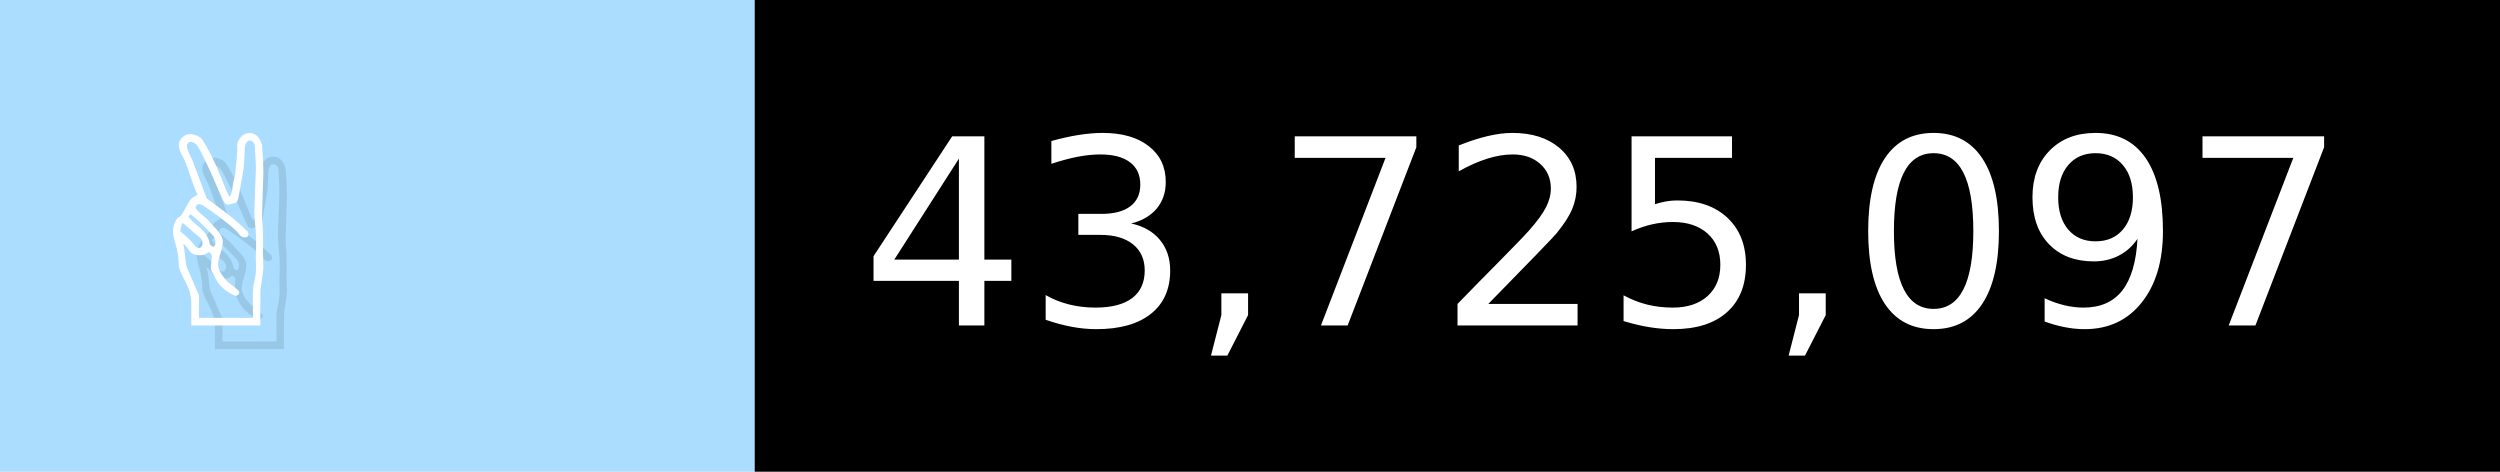
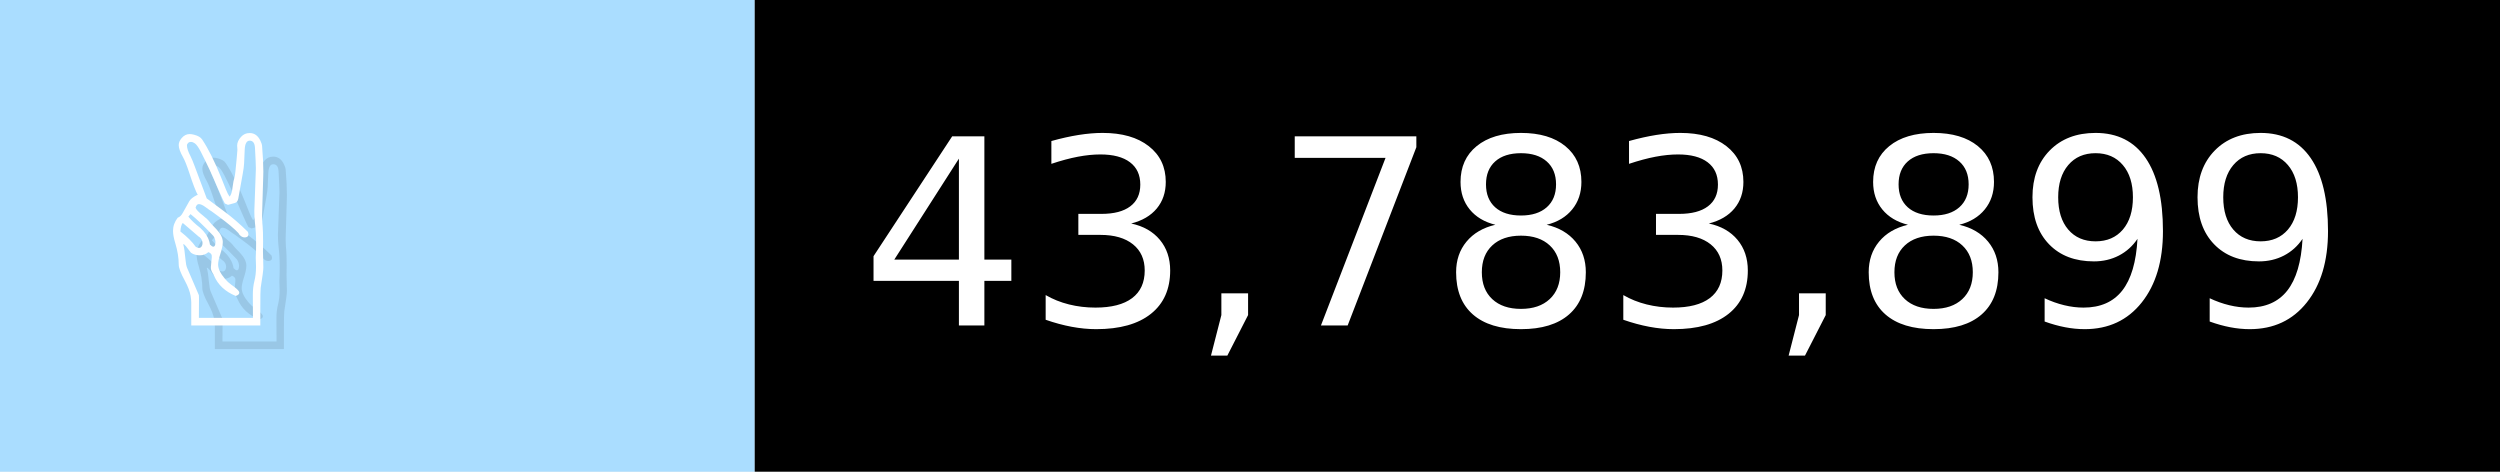
- <svg xmlns="http://www.w3.org/2000/svg" width="106" height="20" viewBox="0 0 1060 200" role="img" aria-label="✌️: 43,725,097">
+ <svg xmlns="http://www.w3.org/2000/svg" width="106" height="20" viewBox="0 0 1060 200" role="img" aria-label="✌️: 43,783,899">
  <g>
    <rect fill="#ADF" width="320" height="200" />
    <rect fill="##f9a" x="320" width="740" height="200" />
  </g>
  <g aria-hidden="true" fill="#fff" text-anchor="start" font-family="Verdana,DejaVu Sans,sans-serif" font-size="110">
    <text x="60" y="148" textLength="220" fill="#000" opacity="0.1">✌️</text>
    <text x="50" y="138" textLength="220">✌️</text>
-     <text x="375" y="148" textLength="640" fill="#000" opacity="0.1">43,725,097</text>
-     <text x="365" y="138" textLength="640">43,725,097</text>
+     <text x="375" y="148" textLength="640" fill="#000" opacity="0.1">43,783,899</text>
+     <text x="365" y="138" textLength="640">43,783,899</text>
  </g>
</svg>
